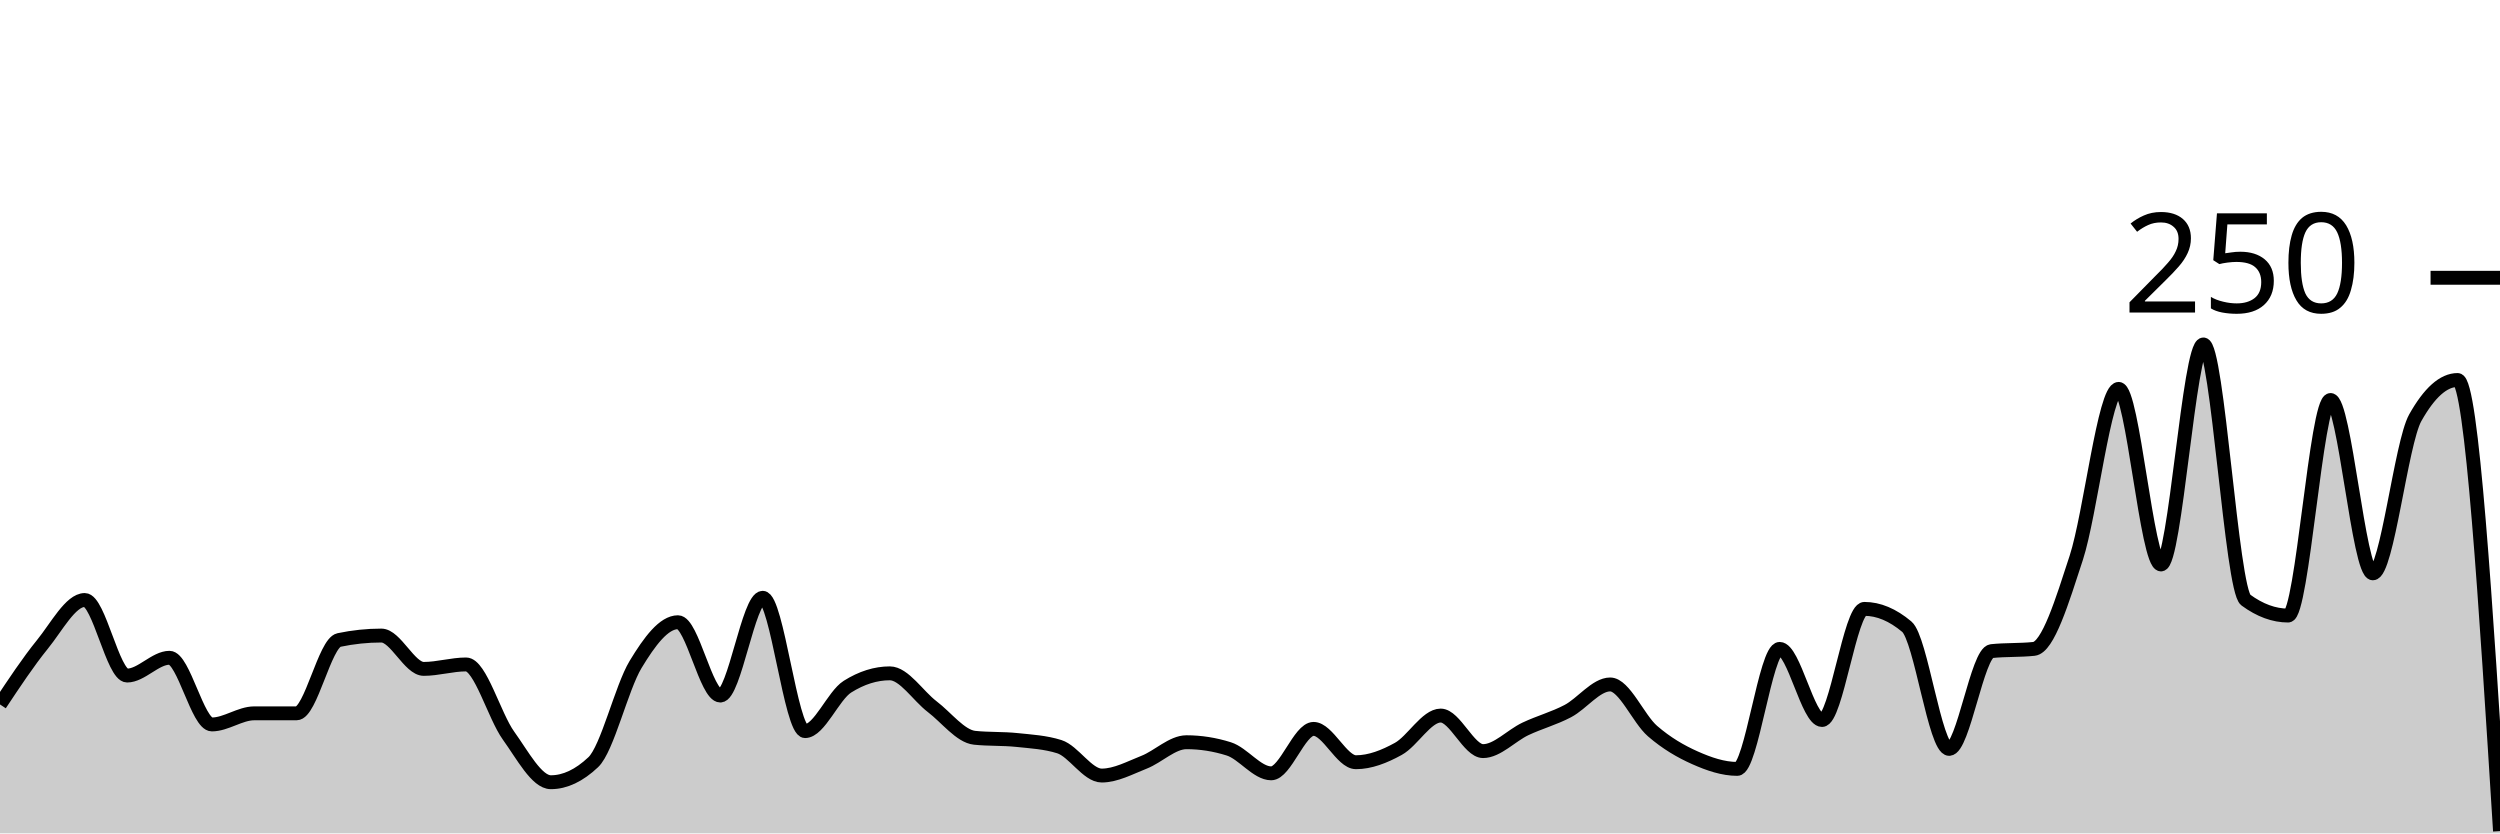
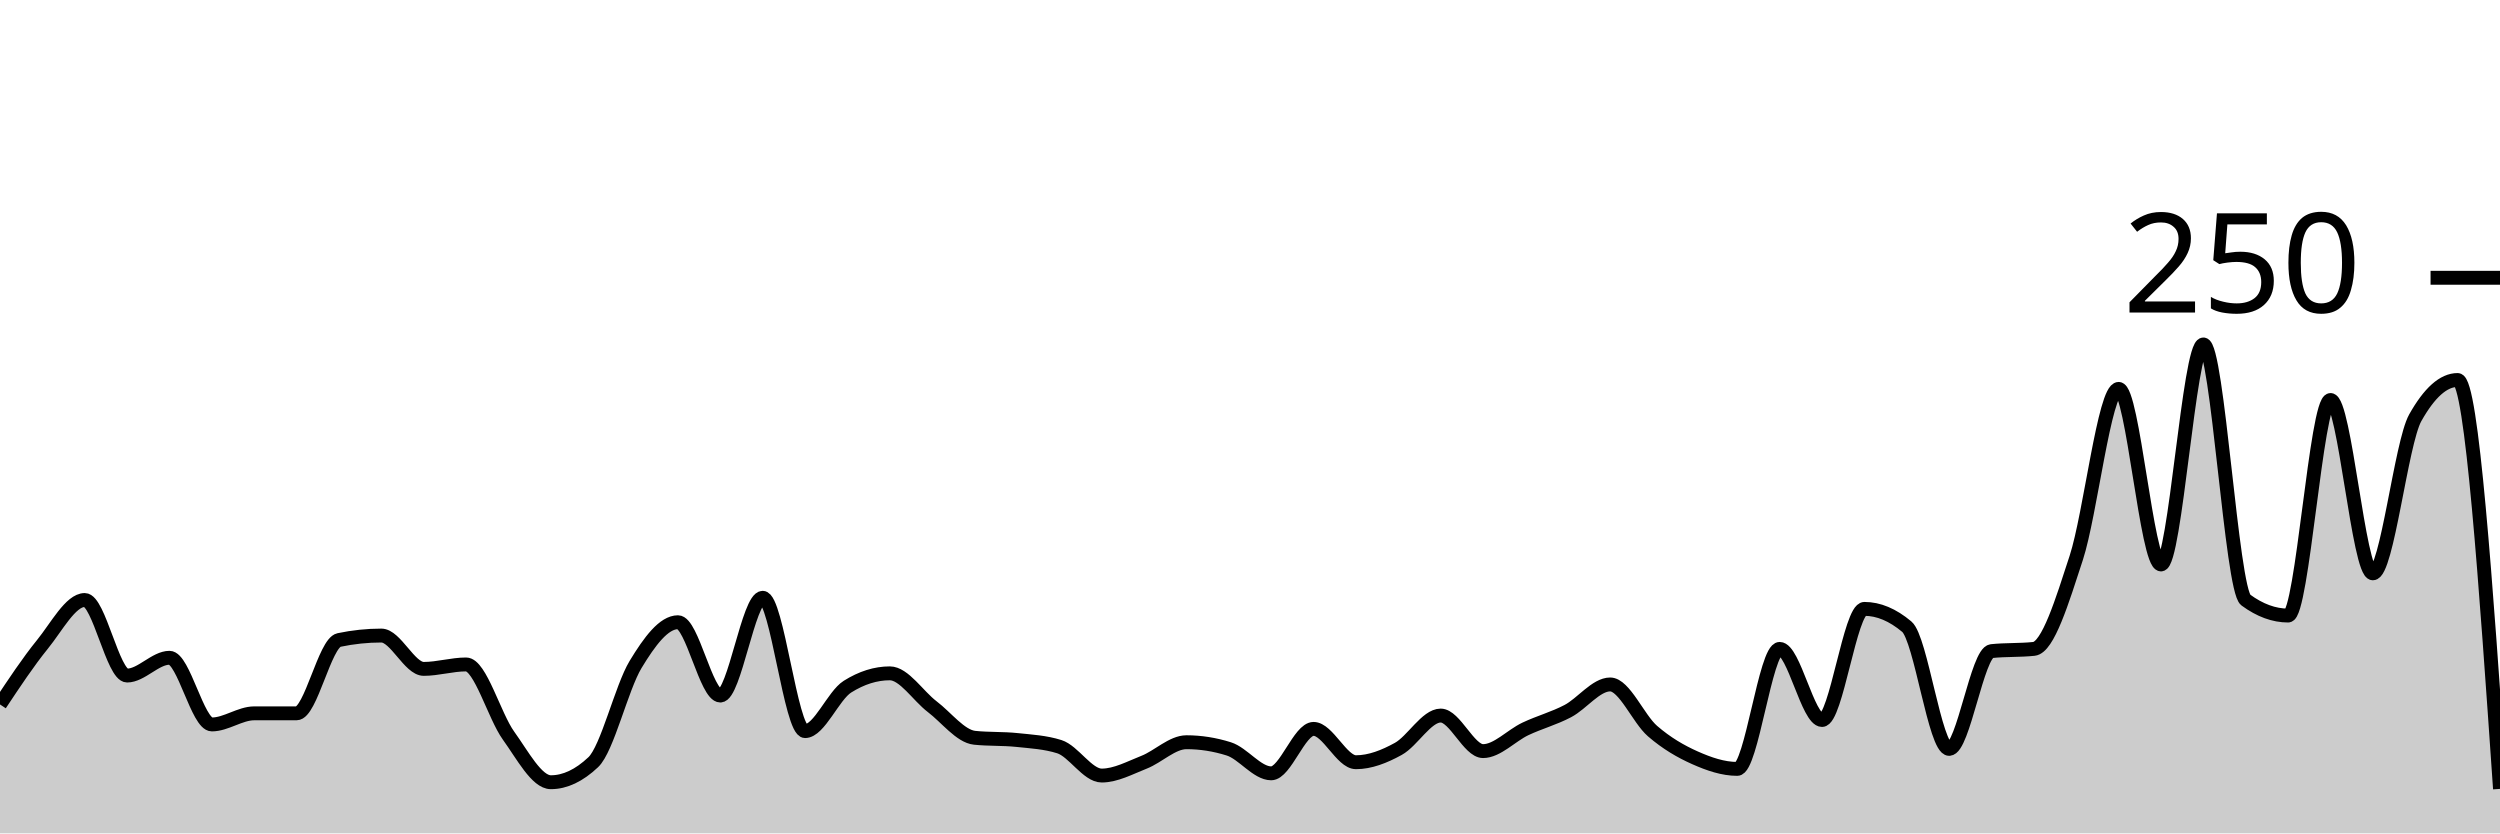
<svg xmlns="http://www.w3.org/2000/svg" viewBox="0 0 180 60">
  <g transform="translate(0,20)">
-     <path class="area" fill="rgba(0, 0, 0, 0.2)" d="M0,30.72C1.017,29.187,2.034,27.653,3.051,26.4C4.068,25.147,5.085,23.2,6.102,23.2C7.119,23.2,8.136,28.64,9.153,28.64C10.169,28.64,11.186,27.36,12.203,27.36C13.22,27.36,14.237,32.16,15.254,32.16C16.271,32.16,17.288,31.36,18.305,31.36C19.322,31.36,20.339,31.36,21.356,31.36C22.373,31.36,23.39,26.293,24.407,26.08C25.424,25.867,26.441,25.76,27.458,25.76C28.475,25.76,29.492,28.16,30.508,28.16C31.525,28.16,32.542,27.84,33.559,27.84C34.576,27.84,35.593,31.547,36.61,32.96C37.627,34.373,38.644,36.32,39.661,36.32C40.678,36.32,41.695,35.84,42.712,34.88C43.729,33.92,44.746,29.52,45.763,27.84C46.78,26.16,47.797,24.8,48.814,24.8C49.831,24.8,50.847,30.08,51.864,30.08C52.881,30.08,53.898,23.04,54.915,23.04C55.932,23.04,56.949,32.64,57.966,32.64C58.983,32.64,60,30.08,61.017,29.44C62.034,28.8,63.051,28.48,64.068,28.48C65.085,28.48,66.102,30.107,67.119,30.88C68.136,31.653,69.153,33.013,70.169,33.12C71.186,33.227,72.203,33.173,73.22,33.28C74.237,33.387,75.254,33.44,76.271,33.76C77.288,34.08,78.305,35.84,79.322,35.84C80.339,35.84,81.356,35.28,82.373,34.88C83.39,34.48,84.407,33.44,85.424,33.44C86.441,33.44,87.458,33.6,88.475,33.92C89.492,34.24,90.508,35.68,91.525,35.68C92.542,35.68,93.559,32.48,94.576,32.48C95.593,32.48,96.61,34.88,97.627,34.88C98.644,34.88,99.661,34.48,100.678,33.92C101.695,33.36,102.712,31.52,103.729,31.52C104.746,31.52,105.763,34.08,106.78,34.08C107.797,34.08,108.814,32.96,109.831,32.48C110.847,32,111.864,31.733,112.881,31.2C113.898,30.667,114.915,29.28,115.932,29.28C116.949,29.28,117.966,31.76,118.983,32.64C120,33.52,121.017,34.107,122.034,34.56C123.051,35.013,124.068,35.36,125.085,35.36C126.102,35.36,127.119,26.72,128.136,26.72C129.153,26.72,130.169,31.84,131.186,31.84C132.203,31.84,133.22,23.84,134.237,23.84C135.254,23.84,136.271,24.267,137.288,25.12C138.305,25.973,139.322,33.92,140.339,33.92C141.356,33.92,142.373,26.987,143.39,26.88C144.407,26.773,145.424,26.827,146.441,26.72C147.458,26.613,148.475,23.28,149.492,20.16C150.508,17.04,151.525,8,152.542,8C153.559,8,154.576,20.64,155.593,20.64C156.61,20.64,157.627,4.8,158.644,4.8C159.661,4.8,160.678,22.453,161.695,23.2C162.712,23.947,163.729,24.32,164.746,24.32C165.763,24.32,166.78,8.8,167.797,8.8C168.814,8.8,169.831,21.28,170.847,21.28C171.864,21.28,172.881,11.893,173.898,10.08C174.915,8.267,175.932,7.36,176.949,7.36C177.966,7.36,178.983,23.6,180,39.84L180,40C178.983,40,177.966,40,176.949,40C175.932,40,174.915,40,173.898,40C172.881,40,171.864,40,170.847,40C169.831,40,168.814,40,167.797,40C166.78,40,165.763,40,164.746,40C163.729,40,162.712,40,161.695,40C160.678,40,159.661,40,158.644,40C157.627,40,156.61,40,155.593,40C154.576,40,153.559,40,152.542,40C151.525,40,150.508,40,149.492,40C148.475,40,147.458,40,146.441,40C145.424,40,144.407,40,143.39,40C142.373,40,141.356,40,140.339,40C139.322,40,138.305,40,137.288,40C136.271,40,135.254,40,134.237,40C133.22,40,132.203,40,131.186,40C130.169,40,129.153,40,128.136,40C127.119,40,126.102,40,125.085,40C124.068,40,123.051,40,122.034,40C121.017,40,120,40,118.983,40C117.966,40,116.949,40,115.932,40C114.915,40,113.898,40,112.881,40C111.864,40,110.847,40,109.831,40C108.814,40,107.797,40,106.78,40C105.763,40,104.746,40,103.729,40C102.712,40,101.695,40,100.678,40C99.661,40,98.644,40,97.627,40C96.61,40,95.593,40,94.576,40C93.559,40,92.542,40,91.525,40C90.508,40,89.492,40,88.475,40C87.458,40,86.441,40,85.424,40C84.407,40,83.39,40,82.373,40C81.356,40,80.339,40,79.322,40C78.305,40,77.288,40,76.271,40C75.254,40,74.237,40,73.22,40C72.203,40,71.186,40,70.169,40C69.153,40,68.136,40,67.119,40C66.102,40,65.085,40,64.068,40C63.051,40,62.034,40,61.017,40C60,40,58.983,40,57.966,40C56.949,40,55.932,40,54.915,40C53.898,40,52.881,40,51.864,40C50.847,40,49.831,40,48.814,40C47.797,40,46.78,40,45.763,40C44.746,40,43.729,40,42.712,40C41.695,40,40.678,40,39.661,40C38.644,40,37.627,40,36.61,40C35.593,40,34.576,40,33.559,40C32.542,40,31.525,40,30.508,40C29.492,40,28.475,40,27.458,40C26.441,40,25.424,40,24.407,40C23.39,40,22.373,40,21.356,40C20.339,40,19.322,40,18.305,40C17.288,40,16.271,40,15.254,40C14.237,40,13.22,40,12.203,40C11.186,40,10.169,40,9.153,40C8.136,40,7.119,40,6.102,40C5.085,40,4.068,40,3.051,40C2.034,40,1.017,40,0,40Z" />
-     <path class="line" stroke="black" fill="none" d="M0,30.72C1.017,29.187,2.034,27.653,3.051,26.4C4.068,25.147,5.085,23.2,6.102,23.2C7.119,23.2,8.136,28.64,9.153,28.64C10.169,28.64,11.186,27.36,12.203,27.36C13.22,27.36,14.237,32.16,15.254,32.16C16.271,32.16,17.288,31.36,18.305,31.36C19.322,31.36,20.339,31.36,21.356,31.36C22.373,31.36,23.39,26.293,24.407,26.08C25.424,25.867,26.441,25.76,27.458,25.76C28.475,25.76,29.492,28.16,30.508,28.16C31.525,28.16,32.542,27.84,33.559,27.84C34.576,27.84,35.593,31.547,36.61,32.96C37.627,34.373,38.644,36.32,39.661,36.32C40.678,36.32,41.695,35.84,42.712,34.88C43.729,33.92,44.746,29.52,45.763,27.84C46.78,26.16,47.797,24.8,48.814,24.8C49.831,24.8,50.847,30.08,51.864,30.08C52.881,30.08,53.898,23.04,54.915,23.04C55.932,23.04,56.949,32.64,57.966,32.64C58.983,32.64,60,30.08,61.017,29.44C62.034,28.8,63.051,28.48,64.068,28.48C65.085,28.48,66.102,30.107,67.119,30.88C68.136,31.653,69.153,33.013,70.169,33.12C71.186,33.227,72.203,33.173,73.22,33.28C74.237,33.387,75.254,33.44,76.271,33.76C77.288,34.08,78.305,35.84,79.322,35.84C80.339,35.84,81.356,35.28,82.373,34.88C83.39,34.48,84.407,33.44,85.424,33.44C86.441,33.44,87.458,33.6,88.475,33.92C89.492,34.24,90.508,35.68,91.525,35.68C92.542,35.68,93.559,32.48,94.576,32.48C95.593,32.48,96.61,34.88,97.627,34.88C98.644,34.88,99.661,34.48,100.678,33.92C101.695,33.36,102.712,31.52,103.729,31.52C104.746,31.52,105.763,34.08,106.78,34.08C107.797,34.08,108.814,32.96,109.831,32.48C110.847,32,111.864,31.733,112.881,31.2C113.898,30.667,114.915,29.28,115.932,29.28C116.949,29.28,117.966,31.76,118.983,32.64C120,33.52,121.017,34.107,122.034,34.56C123.051,35.013,124.068,35.36,125.085,35.36C126.102,35.36,127.119,26.72,128.136,26.72C129.153,26.72,130.169,31.84,131.186,31.84C132.203,31.84,133.22,23.84,134.237,23.84C135.254,23.84,136.271,24.267,137.288,25.12C138.305,25.973,139.322,33.92,140.339,33.92C141.356,33.92,142.373,26.987,143.39,26.88C144.407,26.773,145.424,26.827,146.441,26.72C147.458,26.613,148.475,23.28,149.492,20.16C150.508,17.04,151.525,8,152.542,8C153.559,8,154.576,20.64,155.593,20.64C156.61,20.64,157.627,4.8,158.644,4.8C159.661,4.8,160.678,22.453,161.695,23.2C162.712,23.947,163.729,24.32,164.746,24.32C165.763,24.32,166.78,8.8,167.797,8.8C168.814,8.8,169.831,21.28,170.847,21.28C171.864,21.28,172.881,11.893,173.898,10.08C174.915,8.267,175.932,7.36,176.949,7.36C177.966,7.36,178.983,23.6,180,39.84" />
+     <path class="area" fill="rgba(0, 0, 0, 0.2)" d="M0,30.72C1.017,29.187,2.034,27.653,3.051,26.4C4.068,25.147,5.085,23.2,6.102,23.2C7.119,23.2,8.136,28.64,9.153,28.64C10.169,28.64,11.186,27.36,12.203,27.36C13.22,27.36,14.237,32.16,15.254,32.16C16.271,32.16,17.288,31.36,18.305,31.36C19.322,31.36,20.339,31.36,21.356,31.36C22.373,31.36,23.39,26.293,24.407,26.08C25.424,25.867,26.441,25.76,27.458,25.76C28.475,25.76,29.492,28.16,30.508,28.16C31.525,28.16,32.542,27.84,33.559,27.84C34.576,27.84,35.593,31.547,36.61,32.96C37.627,34.373,38.644,36.32,39.661,36.32C40.678,36.32,41.695,35.84,42.712,34.88C43.729,33.92,44.746,29.52,45.763,27.84C46.78,26.16,47.797,24.8,48.814,24.8C49.831,24.8,50.847,30.08,51.864,30.08C52.881,30.08,53.898,23.04,54.915,23.04C55.932,23.04,56.949,32.64,57.966,32.64C58.983,32.64,60,30.08,61.017,29.44C62.034,28.8,63.051,28.48,64.068,28.48C65.085,28.48,66.102,30.107,67.119,30.88C68.136,31.653,69.153,33.013,70.169,33.12C71.186,33.227,72.203,33.173,73.22,33.28C74.237,33.387,75.254,33.44,76.271,33.76C77.288,34.08,78.305,35.84,79.322,35.84C80.339,35.84,81.356,35.28,82.373,34.88C83.39,34.48,84.407,33.44,85.424,33.44C86.441,33.44,87.458,33.6,88.475,33.92C89.492,34.24,90.508,35.68,91.525,35.68C92.542,35.68,93.559,32.48,94.576,32.48C95.593,32.48,96.61,34.88,97.627,34.88C98.644,34.88,99.661,34.48,100.678,33.92C101.695,33.36,102.712,31.52,103.729,31.52C104.746,31.52,105.763,34.08,106.78,34.08C107.797,34.08,108.814,32.96,109.831,32.48C110.847,32,111.864,31.733,112.881,31.2C113.898,30.667,114.915,29.28,115.932,29.28C116.949,29.28,117.966,31.76,118.983,32.64C120,33.52,121.017,34.107,122.034,34.56C123.051,35.013,124.068,35.36,125.085,35.36C126.102,35.36,127.119,26.72,128.136,26.72C129.153,26.72,130.169,31.84,131.186,31.84C132.203,31.84,133.22,23.84,134.237,23.84C135.254,23.84,136.271,24.267,137.288,25.12C138.305,25.973,139.322,33.92,140.339,33.92C141.356,33.92,142.373,26.987,143.39,26.88C144.407,26.773,145.424,26.827,146.441,26.72C147.458,26.613,148.475,23.28,149.492,20.16C150.508,17.04,151.525,8,152.542,8C153.559,8,154.576,20.64,155.593,20.64C156.61,20.64,157.627,4.8,158.644,4.8C159.661,4.8,160.678,22.453,161.695,23.2C162.712,23.947,163.729,24.32,164.746,24.32C165.763,24.32,166.78,8.8,167.797,8.8C168.814,8.8,169.831,21.28,170.847,21.28C171.864,21.28,172.881,11.893,173.898,10.08C174.915,8.267,175.932,7.36,176.949,7.36C177.966,7.36,178.983,22.08,180,36.8L180,40C178.983,40,177.966,40,176.949,40C175.932,40,174.915,40,173.898,40C172.881,40,171.864,40,170.847,40C169.831,40,168.814,40,167.797,40C166.78,40,165.763,40,164.746,40C163.729,40,162.712,40,161.695,40C160.678,40,159.661,40,158.644,40C157.627,40,156.61,40,155.593,40C154.576,40,153.559,40,152.542,40C151.525,40,150.508,40,149.492,40C148.475,40,147.458,40,146.441,40C145.424,40,144.407,40,143.39,40C142.373,40,141.356,40,140.339,40C139.322,40,138.305,40,137.288,40C136.271,40,135.254,40,134.237,40C133.22,40,132.203,40,131.186,40C130.169,40,129.153,40,128.136,40C127.119,40,126.102,40,125.085,40C124.068,40,123.051,40,122.034,40C121.017,40,120,40,118.983,40C117.966,40,116.949,40,115.932,40C114.915,40,113.898,40,112.881,40C111.864,40,110.847,40,109.831,40C108.814,40,107.797,40,106.78,40C105.763,40,104.746,40,103.729,40C102.712,40,101.695,40,100.678,40C99.661,40,98.644,40,97.627,40C96.61,40,95.593,40,94.576,40C93.559,40,92.542,40,91.525,40C90.508,40,89.492,40,88.475,40C87.458,40,86.441,40,85.424,40C84.407,40,83.39,40,82.373,40C81.356,40,80.339,40,79.322,40C78.305,40,77.288,40,76.271,40C75.254,40,74.237,40,73.22,40C72.203,40,71.186,40,70.169,40C69.153,40,68.136,40,67.119,40C66.102,40,65.085,40,64.068,40C63.051,40,62.034,40,61.017,40C60,40,58.983,40,57.966,40C56.949,40,55.932,40,54.915,40C53.898,40,52.881,40,51.864,40C50.847,40,49.831,40,48.814,40C47.797,40,46.78,40,45.763,40C44.746,40,43.729,40,42.712,40C41.695,40,40.678,40,39.661,40C38.644,40,37.627,40,36.61,40C35.593,40,34.576,40,33.559,40C32.542,40,31.525,40,30.508,40C29.492,40,28.475,40,27.458,40C26.441,40,25.424,40,24.407,40C23.39,40,22.373,40,21.356,40C20.339,40,19.322,40,18.305,40C17.288,40,16.271,40,15.254,40C14.237,40,13.22,40,12.203,40C11.186,40,10.169,40,9.153,40C8.136,40,7.119,40,6.102,40C5.085,40,4.068,40,3.051,40C2.034,40,1.017,40,0,40Z" />
+     <path class="line" stroke="black" fill="none" d="M0,30.72C1.017,29.187,2.034,27.653,3.051,26.4C4.068,25.147,5.085,23.2,6.102,23.2C7.119,23.2,8.136,28.64,9.153,28.64C10.169,28.64,11.186,27.36,12.203,27.36C13.22,27.36,14.237,32.16,15.254,32.16C16.271,32.16,17.288,31.36,18.305,31.36C19.322,31.36,20.339,31.36,21.356,31.36C22.373,31.36,23.39,26.293,24.407,26.08C25.424,25.867,26.441,25.76,27.458,25.76C28.475,25.76,29.492,28.16,30.508,28.16C31.525,28.16,32.542,27.84,33.559,27.84C34.576,27.84,35.593,31.547,36.61,32.96C37.627,34.373,38.644,36.32,39.661,36.32C40.678,36.32,41.695,35.84,42.712,34.88C43.729,33.92,44.746,29.52,45.763,27.84C46.78,26.16,47.797,24.8,48.814,24.8C49.831,24.8,50.847,30.08,51.864,30.08C52.881,30.08,53.898,23.04,54.915,23.04C55.932,23.04,56.949,32.64,57.966,32.64C58.983,32.64,60,30.08,61.017,29.44C62.034,28.8,63.051,28.48,64.068,28.48C65.085,28.48,66.102,30.107,67.119,30.88C68.136,31.653,69.153,33.013,70.169,33.12C71.186,33.227,72.203,33.173,73.22,33.28C74.237,33.387,75.254,33.44,76.271,33.76C77.288,34.08,78.305,35.84,79.322,35.84C80.339,35.84,81.356,35.28,82.373,34.88C83.39,34.48,84.407,33.44,85.424,33.44C86.441,33.44,87.458,33.6,88.475,33.92C89.492,34.24,90.508,35.68,91.525,35.68C92.542,35.68,93.559,32.48,94.576,32.48C95.593,32.48,96.61,34.88,97.627,34.88C98.644,34.88,99.661,34.48,100.678,33.92C101.695,33.36,102.712,31.52,103.729,31.52C104.746,31.52,105.763,34.08,106.78,34.08C107.797,34.08,108.814,32.96,109.831,32.48C110.847,32,111.864,31.733,112.881,31.2C113.898,30.667,114.915,29.28,115.932,29.28C116.949,29.28,117.966,31.76,118.983,32.64C120,33.52,121.017,34.107,122.034,34.56C123.051,35.013,124.068,35.36,125.085,35.36C126.102,35.36,127.119,26.72,128.136,26.72C129.153,26.72,130.169,31.84,131.186,31.84C132.203,31.84,133.22,23.84,134.237,23.84C135.254,23.84,136.271,24.267,137.288,25.12C138.305,25.973,139.322,33.92,140.339,33.92C141.356,33.92,142.373,26.987,143.39,26.88C144.407,26.773,145.424,26.827,146.441,26.72C147.458,26.613,148.475,23.28,149.492,20.16C150.508,17.04,151.525,8,152.542,8C153.559,8,154.576,20.64,155.593,20.64C156.61,20.64,157.627,4.8,158.644,4.8C159.661,4.8,160.678,22.453,161.695,23.2C162.712,23.947,163.729,24.32,164.746,24.32C165.763,24.32,166.78,8.8,167.797,8.8C168.814,8.8,169.831,21.28,170.847,21.28C171.864,21.28,172.881,11.893,173.898,10.08C174.915,8.267,175.932,7.36,176.949,7.36C177.966,7.36,178.983,22.08,180,36.8" />
    <path class="axis-ceiling" stroke-width="1" stroke="black" fill="none" d="M175,0L180,0" />
    <text class="axis-ceiling-label" font-family="sans-serif" text-anchor="end" font-size="10px" x="170" y="2.5">250</text>
  </g>
</svg>
